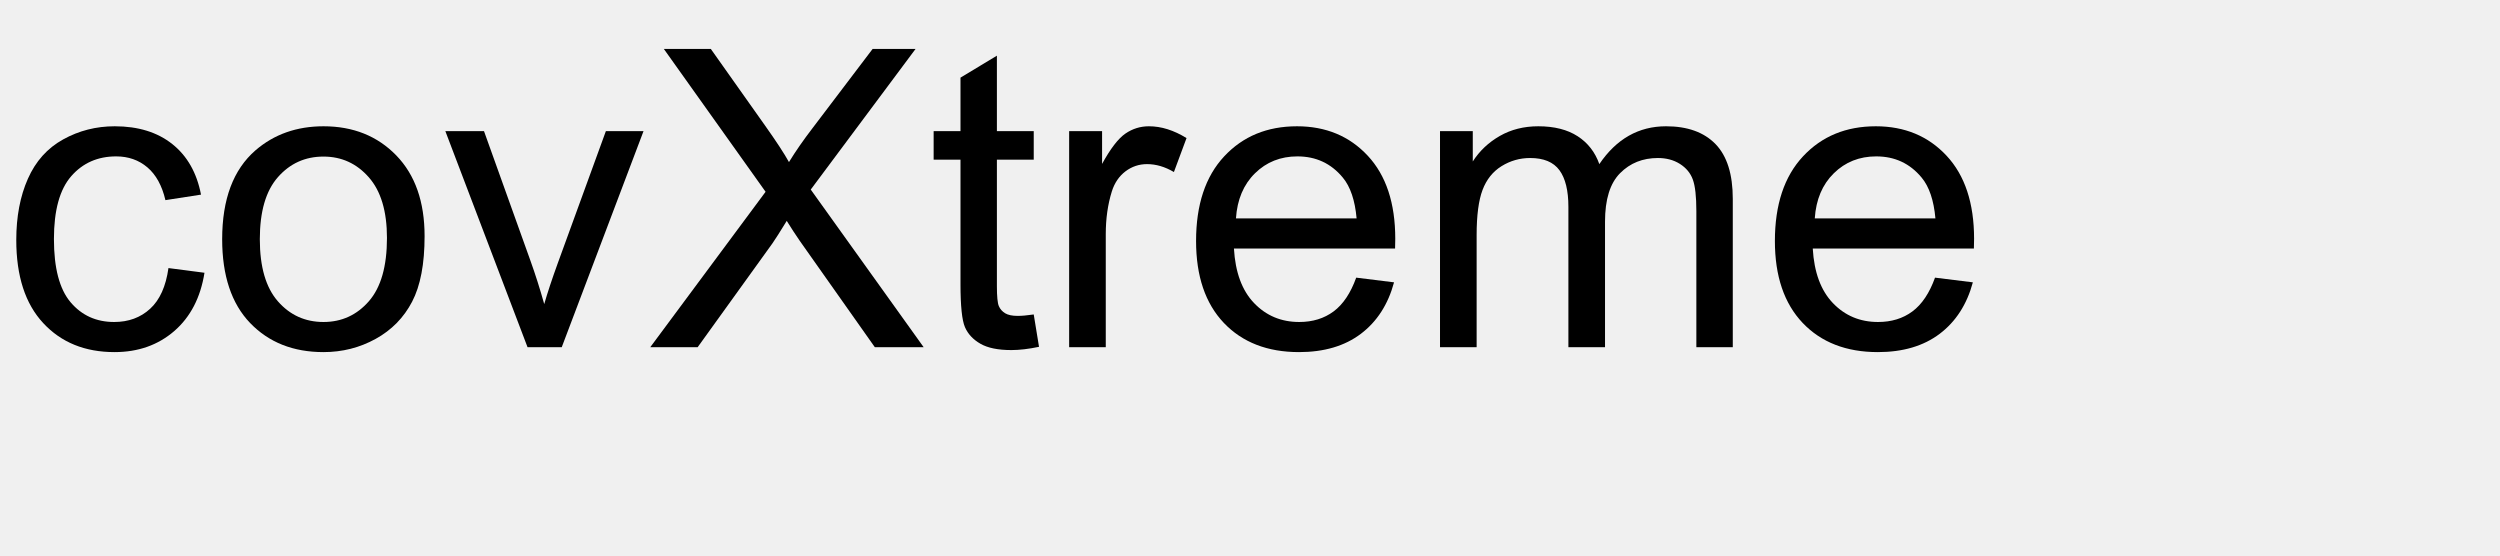
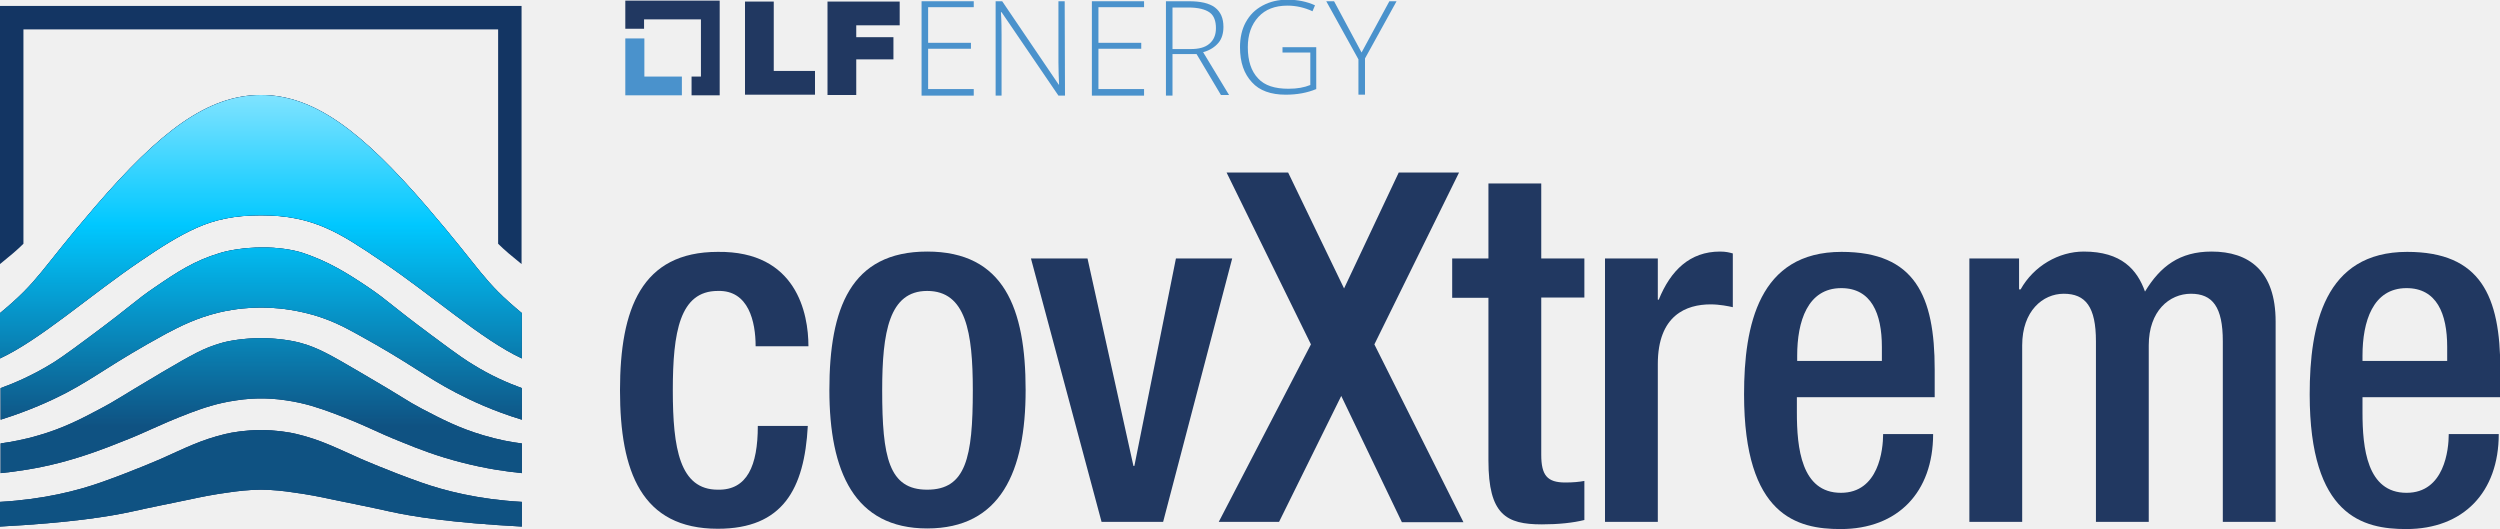
- <svg xmlns="http://www.w3.org/2000/svg" xmlns:xlink="http://www.w3.org/1999/xlink" width="360" height="80" viewBox="0 0 360 80">
-   <defs>
+ <svg xmlns="http://www.w3.org/2000/svg" version="1.1" id="Layer_1" x="0px" y="0px" width="800px" height="169.2px" viewBox="0 0 800 169.2" style="enable-background:new 0 0 800 169.2;" xml:space="preserve">
+   <style type="text/css">
+ 	.Graphic_x0020_Style_x0020_2{fill:#133563;}
+ 	.st0{fill:url(#SVGID_1_);}
+ 	.st1{fill:url(#SVGID_00000006685117258911390640000016758745327141451670_);}
+ 	.st2{fill:url(#SVGID_00000103963420537638973430000015588637077404393359_);}
+ 	.st3{fill:url(#SVGID_00000113314481448468501980000012598009655718920362_);}
+ 	.st4{fill:#133563;}
+ 	.st5{fill:#4A92CC;}
+ 	.st6{fill:#213861;}
+ 	.st7{fill:#FFFFFF;}
+ 	.st8{fill:url(#SVGID_00000083091260487996239030000009078462234627973051_);}
+ 	.st9{fill:url(#SVGID_00000094598563210862523950000003817315186839795117_);}
+ 	.st10{fill:url(#SVGID_00000121244279308146054080000011074590282757216154_);}
+ 	.st11{fill:url(#SVGID_00000097466942997404153750000004250299273394797964_);}
+ </style>
+   <g>
    <g>
-       <g id="glyph-0-0">
-         <path d="M 24.258 -11.398 L 29.445 -10.723 C 28.879 -7.148 27.426 -4.352 25.094 -2.328 C 22.758 -0.309 19.891 0.703 16.492 0.703 C 12.234 0.703 8.812 -0.688 6.227 -3.473 C 3.637 -6.254 2.344 -10.242 2.344 -15.438 C 2.344 -18.797 2.898 -21.738 4.016 -24.258 C 5.129 -26.777 6.82 -28.668 9.098 -29.926 C 11.371 -31.188 13.848 -31.816 16.523 -31.816 C 19.902 -31.816 22.664 -30.961 24.812 -29.254 C 26.961 -27.543 28.34 -25.117 28.945 -21.973 L 23.82 -21.18 C 23.332 -23.27 22.465 -24.844 21.227 -25.898 C 19.984 -26.953 18.484 -27.48 16.727 -27.48 C 14.07 -27.48 11.914 -26.527 10.254 -24.625 C 8.594 -22.719 7.766 -19.707 7.766 -15.586 C 7.766 -11.406 8.562 -8.367 10.164 -6.477 C 11.766 -4.582 13.859 -3.633 16.438 -3.633 C 18.508 -3.633 20.234 -4.266 21.621 -5.539 C 23.008 -6.809 23.887 -8.758 24.258 -11.398 Z M 24.258 -11.398 " />
+       <g>
+         <g>
+           <path class="Graphic_x0020_Style_x0020_2" d="M167,100.2v14.5c-12.9-6-28.9-20.4-45-31.2c-13.2-8.9-21.6-14.6-38.5-14.6      c-8.5,0-14.8,1.4-20.6,4S51.6,79,45,83.5c-16,10.8-32.1,25.2-45,31.2v-14.5C12.7,89.7,12.5,87,30.4,66.2      c10.5-12.2,19.5-21.1,28-27c8.6-5.9,16.6-8.8,25.1-8.8c16.9,0,32.2,11.5,53.1,35.8C154.5,87,154.3,89.7,167,100.2z" />
+           <path class="Graphic_x0020_Style_x0020_2" d="M167,124.2v10.1c-9.2-2.8-16.2-6.1-21-8.6c-10-5.2-14.6-9.4-31.9-18.9      c-4.2-2.3-9.4-5.1-16.9-6.8c-5.6-1.3-10.4-1.6-13.6-1.6c-3.3,0-8.1,0.3-13.6,1.6c-7.4,1.8-12.7,4.6-16.9,6.8      c-17.4,9.5-21.9,13.6-31.9,18.9c-4.8,2.5-11.8,5.7-21,8.6v-10.1c4.4-1.6,10-4,16.1-7.7c1.5-0.9,3.9-2.4,13-9.2      c14-10.4,13.8-11,20.3-15.4c7.3-5,12.7-8.5,20.7-10.9c2.8-0.9,8-1.8,13.4-1.8c5-0.1,10.1,0.7,13.4,1.8c7.9,2.7,13.4,6,20.7,10.9      c6.5,4.4,6.3,5,20.3,15.4c9.1,6.8,11.5,8.3,13,9.2C157,120.2,162.6,122.6,167,124.2z" />
+           <path class="Graphic_x0020_Style_x0020_2" d="M167,141.9v9.5c-4.9-0.5-11.5-1.4-19.2-3.4c-7.9-2-14-4.4-18.9-6.4      c-9.6-3.8-11.3-5.3-22.6-9.5c-3.8-1.4-8.5-3.1-14.8-4c-3.3-0.5-6-0.6-7.9-0.6c-1.9,0-4.7,0.1-7.9,0.6c-6.4,0.9-11,2.6-14.8,4      c-11.2,4.3-13,5.8-22.6,9.5c-5,2-11,4.3-18.9,6.4c-7.7,2-14.3,2.9-19.2,3.4v-9.5c3.4-0.5,7.5-1.2,12.2-2.6      c7.9-2.3,13.5-5.2,19.7-8.5c5.3-2.8,4.6-2.7,19.8-11.7c9.9-5.8,13.5-7.8,18.8-9.3c2.6-0.8,7.7-1.6,12.8-1.6s10.2,0.8,12.9,1.6      c5.3,1.5,8.9,3.5,18.8,9.3c15.3,8.9,14.5,8.9,19.8,11.7c6.3,3.3,11.9,6.2,19.7,8.5C159.4,140.7,163.6,141.5,167,141.9z" />
+           <path class="Graphic_x0020_Style_x0020_2" d="M167,160.6v7.9c-22.5-1.2-34.9-3.2-42.2-4.8c-6.2-1.4-12.4-2.6-18.6-3.9      c-3.7-0.8-7.6-1.6-12.9-2.3c-2-0.3-5.9-0.8-9.8-0.8c-3.9,0-7.7,0.5-9.8,0.8c-5.3,0.7-9.2,1.5-12.9,2.3      c-6.2,1.3-12.4,2.5-18.6,3.9c-7.3,1.6-19.8,3.6-42.2,4.8v-7.9c14.1-0.8,24.8-3.6,32.2-6.2c10.5-3.7,19.6-7.7,19.6-7.7      c7.6-3.4,12.4-5.9,20.2-7.8c2.4-0.6,6.9-1.3,11.5-1.3c4.6,0,9.1,0.7,11.5,1.3c7.8,1.9,12.5,4.4,20.2,7.8c0,0,9.1,4,19.6,7.7      C142.2,157,152.9,159.8,167,160.6z" />
+         </g>
+         <g>
+           <path class="Graphic_x0020_Style_x0020_2" d="M167,100.2v14.5c-12.9-6-28.9-20.4-45-31.2c-13.2-8.9-21.6-14.6-38.5-14.6      c-8.5,0-14.8,1.4-20.6,4S51.6,79,45,83.5c-16,10.8-32.1,25.2-45,31.2v-14.5C12.7,89.7,12.5,87,30.4,66.2      c10.5-12.2,19.5-21.1,28-27c8.6-5.9,16.6-8.8,25.1-8.8c16.9,0,32.2,11.5,53.1,35.8C154.5,87,154.3,89.7,167,100.2z" />
+           <path class="Graphic_x0020_Style_x0020_2" d="M167,124.2v10.1c-9.2-2.8-16.2-6.1-21-8.6c-10-5.2-14.6-9.4-31.9-18.9      c-4.2-2.3-9.4-5.1-16.9-6.8c-5.6-1.3-10.4-1.6-13.6-1.6c-3.3,0-8.1,0.3-13.6,1.6c-7.4,1.8-12.7,4.6-16.9,6.8      c-17.4,9.5-21.9,13.6-31.9,18.9c-4.8,2.5-11.8,5.7-21,8.6v-10.1c4.4-1.6,10-4,16.1-7.7c1.5-0.9,3.9-2.4,13-9.2      c14-10.4,13.8-11,20.3-15.4c7.3-5,12.7-8.5,20.7-10.9c2.8-0.9,8-1.8,13.4-1.8c5-0.1,10.1,0.7,13.4,1.8c7.9,2.7,13.4,6,20.7,10.9      c6.5,4.4,6.3,5,20.3,15.4c9.1,6.8,11.5,8.3,13,9.2C157,120.2,162.6,122.6,167,124.2z" />
+           <path class="Graphic_x0020_Style_x0020_2" d="M167,141.9v9.5c-4.9-0.5-11.5-1.4-19.2-3.4c-7.9-2-14-4.4-18.9-6.4      c-9.6-3.8-11.3-5.3-22.6-9.5c-3.8-1.4-8.5-3.1-14.8-4c-3.3-0.5-6-0.6-7.9-0.6c-1.9,0-4.7,0.1-7.9,0.6c-6.4,0.9-11,2.6-14.8,4      c-11.2,4.3-13,5.8-22.6,9.5c-5,2-11,4.3-18.9,6.4c-7.7,2-14.3,2.9-19.2,3.4v-9.5c3.4-0.5,7.5-1.2,12.2-2.6      c7.9-2.3,13.5-5.2,19.7-8.5c5.3-2.8,4.6-2.7,19.8-11.7c9.9-5.8,13.5-7.8,18.8-9.3c2.6-0.8,7.7-1.6,12.8-1.6s10.2,0.8,12.9,1.6      c5.3,1.5,8.9,3.5,18.8,9.3c15.3,8.9,14.5,8.9,19.8,11.7c6.3,3.3,11.9,6.2,19.7,8.5C159.4,140.7,163.6,141.5,167,141.9z" />
+           <path class="Graphic_x0020_Style_x0020_2" d="M167,160.6v7.9c-22.5-1.2-34.9-3.2-42.2-4.8c-6.2-1.4-12.4-2.6-18.6-3.9      c-3.7-0.8-7.6-1.6-12.9-2.3c-2-0.3-5.9-0.8-9.8-0.8c-3.9,0-7.7,0.5-9.8,0.8c-5.3,0.7-9.2,1.5-12.9,2.3      c-6.2,1.3-12.4,2.5-18.6,3.9c-7.3,1.6-19.8,3.6-42.2,4.8v-7.9c14.1-0.8,24.8-3.6,32.2-6.2c10.5-3.7,19.6-7.7,19.6-7.7      c7.6-3.4,12.4-5.9,20.2-7.8c2.4-0.6,6.9-1.3,11.5-1.3c4.6,0,9.1,0.7,11.5,1.3c7.8,1.9,12.5,4.4,20.2,7.8c0,0,9.1,4,19.6,7.7      C142.2,157,152.9,159.8,167,160.6z" />
+         </g>
+         <g>
+           <linearGradient id="SVGID_1_" gradientUnits="userSpaceOnUse" x1="83.484" y1="30.338" x2="83.484" y2="168.515">
+             <stop offset="0" style="stop-color:#80E3FF" />
+             <stop offset="0.3" style="stop-color:#00C8FF" />
+             <stop offset="0.767" style="stop-color:#00C8FF;stop-opacity:0.2" />
+           </linearGradient>
+           <path class="st0" d="M167,100.2v14.5c-12.9-6-28.9-20.4-45-31.2c-13.2-8.9-21.6-14.6-38.5-14.6c-8.5,0-14.8,1.4-20.6,4      S51.6,79,45,83.5c-16,10.8-32.1,25.2-45,31.2v-14.5C12.7,89.7,12.5,87,30.4,66.2c10.5-12.2,19.5-21.1,28-27      c8.6-5.9,16.6-8.8,25.1-8.8c16.9,0,32.2,11.5,53.1,35.8C154.5,87,154.3,89.7,167,100.2z" />
+           <linearGradient id="SVGID_00000047763639216422983870000000474984189839915145_" gradientUnits="userSpaceOnUse" x1="83.484" y1="30.338" x2="83.484" y2="168.515">
+             <stop offset="0" style="stop-color:#80E3FF" />
+             <stop offset="0.3" style="stop-color:#00C8FF" />
+             <stop offset="0.767" style="stop-color:#00C8FF;stop-opacity:0.2" />
+           </linearGradient>
+           <path style="fill:url(#SVGID_00000047763639216422983870000000474984189839915145_);" d="M167,124.2v10.1      c-9.2-2.8-16.2-6.1-21-8.6c-10-5.2-14.6-9.4-31.9-18.9c-4.2-2.3-9.4-5.1-16.9-6.8c-5.6-1.3-10.4-1.6-13.6-1.6      c-3.3,0-8.1,0.3-13.6,1.6c-7.4,1.8-12.7,4.6-16.9,6.8c-17.4,9.5-21.9,13.6-31.9,18.9c-4.8,2.5-11.8,5.7-21,8.6v-10.1      c4.4-1.6,10-4,16.1-7.7c1.5-0.9,3.9-2.4,13-9.2c14-10.4,13.8-11,20.3-15.4c7.3-5,12.7-8.5,20.7-10.9c2.8-0.9,8-1.8,13.4-1.8      c5-0.1,10.1,0.7,13.4,1.8c7.9,2.7,13.4,6,20.7,10.9c6.5,4.4,6.3,5,20.3,15.4c9.1,6.8,11.5,8.3,13,9.2      C157,120.2,162.6,122.6,167,124.2z" />
+           <linearGradient id="SVGID_00000101067669010782029410000003492890943934146690_" gradientUnits="userSpaceOnUse" x1="83.484" y1="30.338" x2="83.484" y2="168.515">
+             <stop offset="0" style="stop-color:#80E3FF" />
+             <stop offset="0.3" style="stop-color:#00C8FF" />
+             <stop offset="0.767" style="stop-color:#00C8FF;stop-opacity:0.2" />
+           </linearGradient>
+           <path style="fill:url(#SVGID_00000101067669010782029410000003492890943934146690_);" d="M167,141.9v9.5      c-4.9-0.5-11.5-1.4-19.2-3.4c-7.9-2-14-4.4-18.9-6.4c-9.6-3.8-11.3-5.3-22.6-9.5c-3.8-1.4-8.5-3.1-14.8-4      c-3.3-0.5-6-0.6-7.9-0.6c-1.9,0-4.7,0.1-7.9,0.6c-6.4,0.9-11,2.6-14.8,4c-11.2,4.3-13,5.8-22.6,9.5c-5,2-11,4.3-18.9,6.4      c-7.7,2-14.3,2.9-19.2,3.4v-9.5c3.4-0.5,7.5-1.2,12.2-2.6c7.9-2.3,13.5-5.2,19.7-8.5c5.3-2.8,4.6-2.7,19.8-11.7      c9.9-5.8,13.5-7.8,18.8-9.3c2.6-0.8,7.7-1.6,12.8-1.6s10.2,0.8,12.9,1.6c5.3,1.5,8.9,3.5,18.8,9.3c15.3,8.9,14.5,8.9,19.8,11.7      c6.3,3.3,11.9,6.2,19.7,8.5C159.4,140.7,163.6,141.5,167,141.9z" />
+           <linearGradient id="SVGID_00000019642538188680963680000017384866664581371776_" gradientUnits="userSpaceOnUse" x1="83.484" y1="30.338" x2="83.484" y2="168.515">
+             <stop offset="0" style="stop-color:#80E3FF" />
+             <stop offset="0.3" style="stop-color:#00C8FF" />
+             <stop offset="0.767" style="stop-color:#00C8FF;stop-opacity:0.2" />
+           </linearGradient>
+           <path style="fill:url(#SVGID_00000019642538188680963680000017384866664581371776_);" d="M167,160.6v7.9      c-22.5-1.2-34.9-3.2-42.2-4.8c-6.2-1.4-12.4-2.6-18.6-3.9c-3.7-0.8-7.6-1.6-12.9-2.3c-2-0.3-5.9-0.8-9.8-0.8      c-3.9,0-7.7,0.5-9.8,0.8c-5.3,0.7-9.2,1.5-12.9,2.3c-6.2,1.3-12.4,2.5-18.6,3.9c-7.3,1.6-19.8,3.6-42.2,4.8v-7.9      c14.1-0.8,24.8-3.6,32.2-6.2c10.5-3.7,19.6-7.7,19.6-7.7c7.6-3.4,12.4-5.9,20.2-7.8c2.4-0.6,6.9-1.3,11.5-1.3      c4.6,0,9.1,0.7,11.5,1.3c7.8,1.9,12.5,4.4,20.2,7.8c0,0,9.1,4,19.6,7.7C142.2,157,152.9,159.8,167,160.6z" />
+         </g>
      </g>
-       <g id="glyph-0-1">
-         <path d="M 1.992 -15.555 C 1.992 -21.316 3.594 -25.586 6.797 -28.359 C 9.473 -30.664 12.734 -31.816 16.582 -31.816 C 20.859 -31.816 24.355 -30.414 27.07 -27.613 C 29.785 -24.809 31.141 -20.938 31.141 -15.996 C 31.141 -11.992 30.543 -8.844 29.34 -6.547 C 28.141 -4.254 26.391 -2.469 24.098 -1.203 C 21.801 0.066 19.297 0.703 16.582 0.703 C 12.227 0.703 8.707 -0.695 6.02 -3.484 C 3.336 -6.277 1.992 -10.305 1.992 -15.555 Z M 7.414 -15.555 C 7.414 -11.57 8.281 -8.59 10.02 -6.605 C 11.758 -4.625 13.945 -3.633 16.582 -3.633 C 19.199 -3.633 21.375 -4.629 23.117 -6.621 C 24.855 -8.613 25.723 -11.648 25.723 -15.734 C 25.723 -19.582 24.848 -22.496 23.102 -24.477 C 21.352 -26.461 19.18 -27.453 16.582 -27.453 C 13.945 -27.453 11.758 -26.465 10.02 -24.492 C 8.281 -22.52 7.414 -19.539 7.414 -15.555 Z M 7.414 -15.555 " />
+       <path class="st4" d="M7.5,78V9.4h151.9V78c2,2,4.4,4,7.5,6.5V1.9H0v82.6C3.1,82,5.5,80,7.5,78z" />
+     </g>
+     <g>
+       <g>
+         <g>
+           <polygon class="st5" points="206.2,24.5 206.2,12.3 200.1,12.3 200.1,30.5 218.2,30.5 218.2,24.5     " />
+           <polygon class="st6" points="230.3,0.2 200.1,0.2 200.1,9.2 206.1,9.2 206.1,6.2 224.3,6.2 224.3,24.5 221.3,24.5 221.3,30.5       230.3,30.5     " />
+           <g>
+             <path class="st6" d="M238.4,0.5h9.2v22.2h13.2v7.6h-22.4L238.4,0.5L238.4,0.5z" />
+             <path class="st6" d="M264.7,0.5h23.2v7.6H274v3.8h11.9V19H274v11.4h-9.2V0.5z" />
+           </g>
+           <path class="st5" d="M311.6,30.6h-16.7V0.4h16.7v1.9H297v11.4h13.7v1.9H297v12.9h14.6V30.6z" />
+           <path class="st5" d="M340.8,30.6h-2.1L320.5,3.9h-0.2c0.2,3.2,0.2,5.6,0.2,7.2v19.5h-1.9V0.4h2.1l18.1,26.7h0.1      c-0.1-2.5-0.2-4.8-0.2-7.1V0.4h2L340.8,30.6L340.8,30.6z" />
+           <path class="st5" d="M366.1,30.6h-16.7V0.4h16.7v1.9h-14.6v11.4h13.7v1.9h-13.7v12.9h14.6V30.6z" />
+           <path class="st5" d="M375.2,17.5v13.1h-2.1V0.4h7.3c3.8,0,6.5,0.6,8.4,2c1.8,1.4,2.7,3.4,2.7,6.2c0,2-0.5,3.8-1.6,5.1      s-2.7,2.4-4.9,3l8.3,13.7h-2.6l-7.8-13.1H375.2z M375.2,15.7h5.8c2.6,0,4.6-0.5,6-1.7c1.4-1.2,2.1-2.8,2.1-5s-0.6-4-2-5      s-3.6-1.6-6.9-1.6h-5V15.7z" />
+           <path class="st5" d="M410.2,15.1h11v13.4c-2.9,1.2-6.1,1.8-9.8,1.8c-4.7,0-8.4-1.3-10.8-4c-2.5-2.7-3.8-6.3-3.8-11.2      c0-3,0.6-5.7,1.8-7.9c1.3-2.4,3-4.1,5.4-5.4c2.4-1.3,5-1.9,8-1.9c3.2,0,6.2,0.6,8.8,1.8L420,3.6c-2.6-1.2-5.3-1.8-8-1.8      c-4,0-7.1,1.2-9.3,3.6c-2.3,2.5-3.4,5.7-3.4,9.7c0,4.4,1.1,7.7,3.3,10c2.1,2.3,5.4,3.3,9.7,3.3c2.8,0,5-0.4,7-1.2V16.8h-8.9      v-1.7H410.2z" />
+           <path class="st5" d="M435.7,16.8l8.9-16.4h2.3l-10.1,18.3v11.6h-2.1V19L424.4,0.4h2.5L435.7,16.8z" />
+         </g>
      </g>
-       <g id="glyph-0-2">
-         <path d="M 12.598 0 L 0.762 -31.113 L 6.328 -31.113 L 13.008 -12.48 C 13.73 -10.469 14.395 -8.379 15 -6.211 C 15.469 -7.852 16.125 -9.824 16.961 -12.129 L 23.875 -31.113 L 29.297 -31.113 L 17.52 0 Z M 12.598 0 " />
-       </g>
-       <g id="glyph-0-3">
-         <path d="M 0.266 0 L 16.875 -22.383 L 2.227 -42.949 L 8.992 -42.949 L 16.789 -31.934 C 18.41 -29.648 19.562 -27.891 20.242 -26.66 C 21.199 -28.223 22.336 -29.852 23.641 -31.555 L 32.285 -42.949 L 38.469 -42.949 L 23.379 -22.703 L 39.641 0 L 32.609 0 L 21.797 -15.32 C 21.191 -16.199 20.566 -17.156 19.922 -18.195 C 18.965 -16.633 18.281 -15.555 17.871 -14.969 L 7.09 0 Z M 0.266 0 " />
-       </g>
-       <g id="glyph-0-4">
-         <path d="M 15.469 -4.719 L 16.23 -0.059 C 14.746 0.254 13.418 0.41 12.246 0.41 C 10.332 0.41 8.848 0.109 7.793 -0.5 C 6.738 -1.105 5.996 -1.898 5.566 -2.887 C 5.137 -3.871 4.922 -5.945 4.922 -9.109 L 4.922 -27.012 L 1.055 -27.012 L 1.055 -31.113 L 4.922 -31.113 L 4.922 -38.82 L 10.164 -41.984 L 10.164 -31.113 L 15.469 -31.113 L 15.469 -27.012 L 10.164 -27.012 L 10.164 -8.82 C 10.164 -7.316 10.258 -6.348 10.445 -5.918 C 10.629 -5.488 10.934 -5.148 11.352 -4.891 C 11.773 -4.637 12.375 -4.512 13.156 -4.512 C 13.742 -4.512 14.512 -4.578 15.469 -4.719 Z M 15.469 -4.719 " />
-       </g>
-       <g id="glyph-0-5">
-         <path d="M 3.898 0 L 3.898 -31.113 L 8.641 -31.113 L 8.641 -26.398 C 9.852 -28.605 10.973 -30.059 11.996 -30.762 C 13.023 -31.465 14.148 -31.816 15.383 -31.816 C 17.16 -31.816 18.965 -31.25 20.801 -30.117 L 18.984 -25.227 C 17.695 -25.988 16.406 -26.367 15.117 -26.367 C 13.965 -26.367 12.93 -26.02 12.012 -25.328 C 11.094 -24.633 10.438 -23.672 10.047 -22.441 C 9.461 -20.566 9.172 -18.516 9.172 -16.289 L 9.172 0 Z M 3.898 0 " />
-       </g>
-       <g id="glyph-0-6">
-         <path d="M 25.254 -10.02 L 30.703 -9.344 C 29.844 -6.16 28.25 -3.691 25.93 -1.934 C 23.605 -0.176 20.633 0.703 17.023 0.703 C 12.473 0.703 8.863 -0.699 6.195 -3.5 C 3.531 -6.305 2.195 -10.234 2.195 -15.293 C 2.195 -20.527 3.547 -24.59 6.242 -27.48 C 8.938 -30.371 12.43 -31.816 16.727 -31.816 C 20.887 -31.816 24.289 -30.398 26.922 -27.57 C 29.559 -24.738 30.879 -20.75 30.879 -15.617 C 30.879 -15.305 30.867 -14.836 30.852 -14.211 L 7.648 -14.211 C 7.844 -10.793 8.809 -8.172 10.547 -6.359 C 12.285 -4.543 14.453 -3.633 17.051 -3.633 C 18.984 -3.633 20.633 -4.141 22 -5.156 C 23.367 -6.172 24.453 -7.793 25.254 -10.02 Z M 7.938 -18.547 L 25.312 -18.547 C 25.078 -21.164 24.414 -23.125 23.32 -24.434 C 21.641 -26.465 19.461 -27.48 16.789 -27.48 C 14.367 -27.48 12.328 -26.672 10.68 -25.047 C 9.027 -23.426 8.117 -21.258 7.938 -18.547 Z M 7.938 -18.547 " />
-       </g>
-       <g id="glyph-0-7">
-         <path d="M 3.953 0 L 3.953 -31.113 L 8.672 -31.113 L 8.672 -26.75 C 9.648 -28.273 10.945 -29.496 12.57 -30.426 C 14.191 -31.352 16.035 -31.816 18.105 -31.816 C 20.41 -31.816 22.301 -31.336 23.773 -30.383 C 25.25 -29.426 26.289 -28.086 26.895 -26.367 C 29.355 -30 32.559 -31.816 36.504 -31.816 C 39.59 -31.816 41.961 -30.961 43.625 -29.254 C 45.285 -27.543 46.113 -24.914 46.113 -21.359 L 46.113 0 L 40.867 0 L 40.867 -19.602 C 40.867 -21.711 40.699 -23.227 40.355 -24.156 C 40.016 -25.082 39.395 -25.828 38.496 -26.398 C 37.598 -26.965 36.543 -27.246 35.332 -27.246 C 33.145 -27.246 31.328 -26.52 29.883 -25.062 C 28.438 -23.609 27.715 -21.281 27.715 -18.078 L 27.715 0 L 22.441 0 L 22.441 -20.215 C 22.441 -22.559 22.012 -24.316 21.152 -25.488 C 20.293 -26.66 18.887 -27.246 16.934 -27.246 C 15.449 -27.246 14.078 -26.855 12.816 -26.074 C 11.559 -25.293 10.645 -24.148 10.078 -22.648 C 9.512 -21.145 9.227 -18.977 9.227 -16.141 L 9.227 0 Z M 3.953 0 " />
+       <g>
+         <path class="st6" d="M258.5,136.3c-1.1,20.2-8,32.9-28.8,32.9c-24.4,0-31.3-18.2-31.3-44.3s6.9-44.3,31.3-44.3     c25.2-0.3,29,19.7,29,30.2h-16.9c0-7.8-2.2-18-12.1-17.7c-12.2,0-14.4,13.2-14.4,31.8s2.2,31.8,14.4,31.8     c9.4,0.2,12.8-7.7,12.8-20.4H258.5z" />
+         <path class="st6" d="M296.7,80.5c24.6,0,31.5,18.2,31.5,44.3s-8,44.3-31.5,44.3c-23.3,0-31.3-18.2-31.3-44.3     S272.2,80.5,296.7,80.5z M296.7,156.7c12.4,0,14.6-10.3,14.6-31.8c0-18.6-2.2-31.8-14.6-31.8c-12.2,0-14.4,13.2-14.4,31.8     C282.3,146.3,284.4,156.7,296.7,156.7z" />
+         <path class="st6" d="M329.9,82.7H348l14.7,66.4h0.3l13.3-66.4h18L372.2,167h-19.7L329.9,82.7z" />
+         <path class="st6" d="M419.5,110.2l-27-55h19.7l17.9,37.1l17.5-37.1h19.3l-27.1,55l28.5,56.9h-19.7l-19.4-40.4L409.3,167H390     L419.5,110.2z" />
+         <path class="st6" d="M464.7,82.7h11.6v-24h16.9v24H507v12.5h-13.8v50.3c0,6.6,1.9,8.9,7.7,8.9c2.5,0,4.5-0.2,6.1-0.5v12.5     c-3.6,0.9-8.3,1.4-13.6,1.4c-11.4,0-17.1-3.1-17.1-20.4V95.3h-11.6V82.7z" />
+         <path class="st6" d="M513.6,82.7h16.9v13.2h0.3c3.8-9.4,10-15.4,19.6-15.4c1.9,0,3,0.3,4.1,0.6v17.2c-1.3-0.3-4.2-0.9-7.1-0.9     c-7.7,0-16.9,3.4-16.9,19.1V167h-16.9V82.7z" />
+         <path class="st6" d="M575,127.1v4.9c0,11.3,1.4,25.7,14.1,25.7c12.1,0,13.5-13.8,13.5-18.8h16c0,18.6-11.3,30.4-29.6,30.4     c-13.8,0-30.9-4.1-30.9-43.1c0-22.1,4.7-45.6,31.2-45.6c23.5,0,29.8,14.1,29.8,37.6v8.9H575z M602.2,115.5v-4.5     c0-10.7-3.4-18.8-13-18.8c-10.8,0-14.1,10.7-14.1,21.6v1.7H602.2z" />
+         <path class="st6" d="M630.1,82.7h16v9.9h0.5c4.2-7.5,12.2-12.1,20.2-12.1c12.1,0,17.1,5.8,19.6,12.8c4.9-8.1,11.1-12.8,21.3-12.8     c11.9,0,20.5,6.1,20.5,22.4V167h-16.9v-57.8c0-11-3.3-15.2-10.2-15.2c-6.9,0-13.5,5.5-13.5,16.5V167h-16.9v-57.8     c0-11-3.3-15.2-10.3-15.2c-6.7,0-13.3,5.5-13.3,16.5V167h-16.9V82.7z" />
+         <path class="st6" d="M756,127.1v4.9c0,11.3,1.4,25.7,14.1,25.7c12.1,0,13.5-13.8,13.5-18.8h16c0,18.6-11.3,30.4-29.6,30.4     c-13.8,0-30.9-4.1-30.9-43.1c0-22.1,4.7-45.6,31.2-45.6c23.5,0,29.8,14.1,29.8,37.6v8.9H756z M783.1,115.5v-4.5     c0-10.7-3.4-18.8-13-18.8c-10.8,0-14.1,10.7-14.1,21.6v1.7H783.1z" />
      </g>
    </g>
-   </defs>
-   <g fill="rgb(0%, 0%, 0%)" fill-opacity="1">
-     <use xlink:href="#glyph-0-0" x="0" y="50" />
-     <use xlink:href="#glyph-0-1" x="30" y="50" />
-     <use xlink:href="#glyph-0-2" x="63.369" y="50" />
-     <use xlink:href="#glyph-0-3" x="93.369" y="50" />
-     <use xlink:href="#glyph-0-4" x="133.389" y="50" />
-     <use xlink:href="#glyph-0-5" x="150.059" y="50" />
-     <use xlink:href="#glyph-0-6" x="170.039" y="50" />
-     <use xlink:href="#glyph-0-7" x="203.408" y="50" />
-     <use xlink:href="#glyph-0-6" x="253.389" y="50" />
  </g>
</svg>
